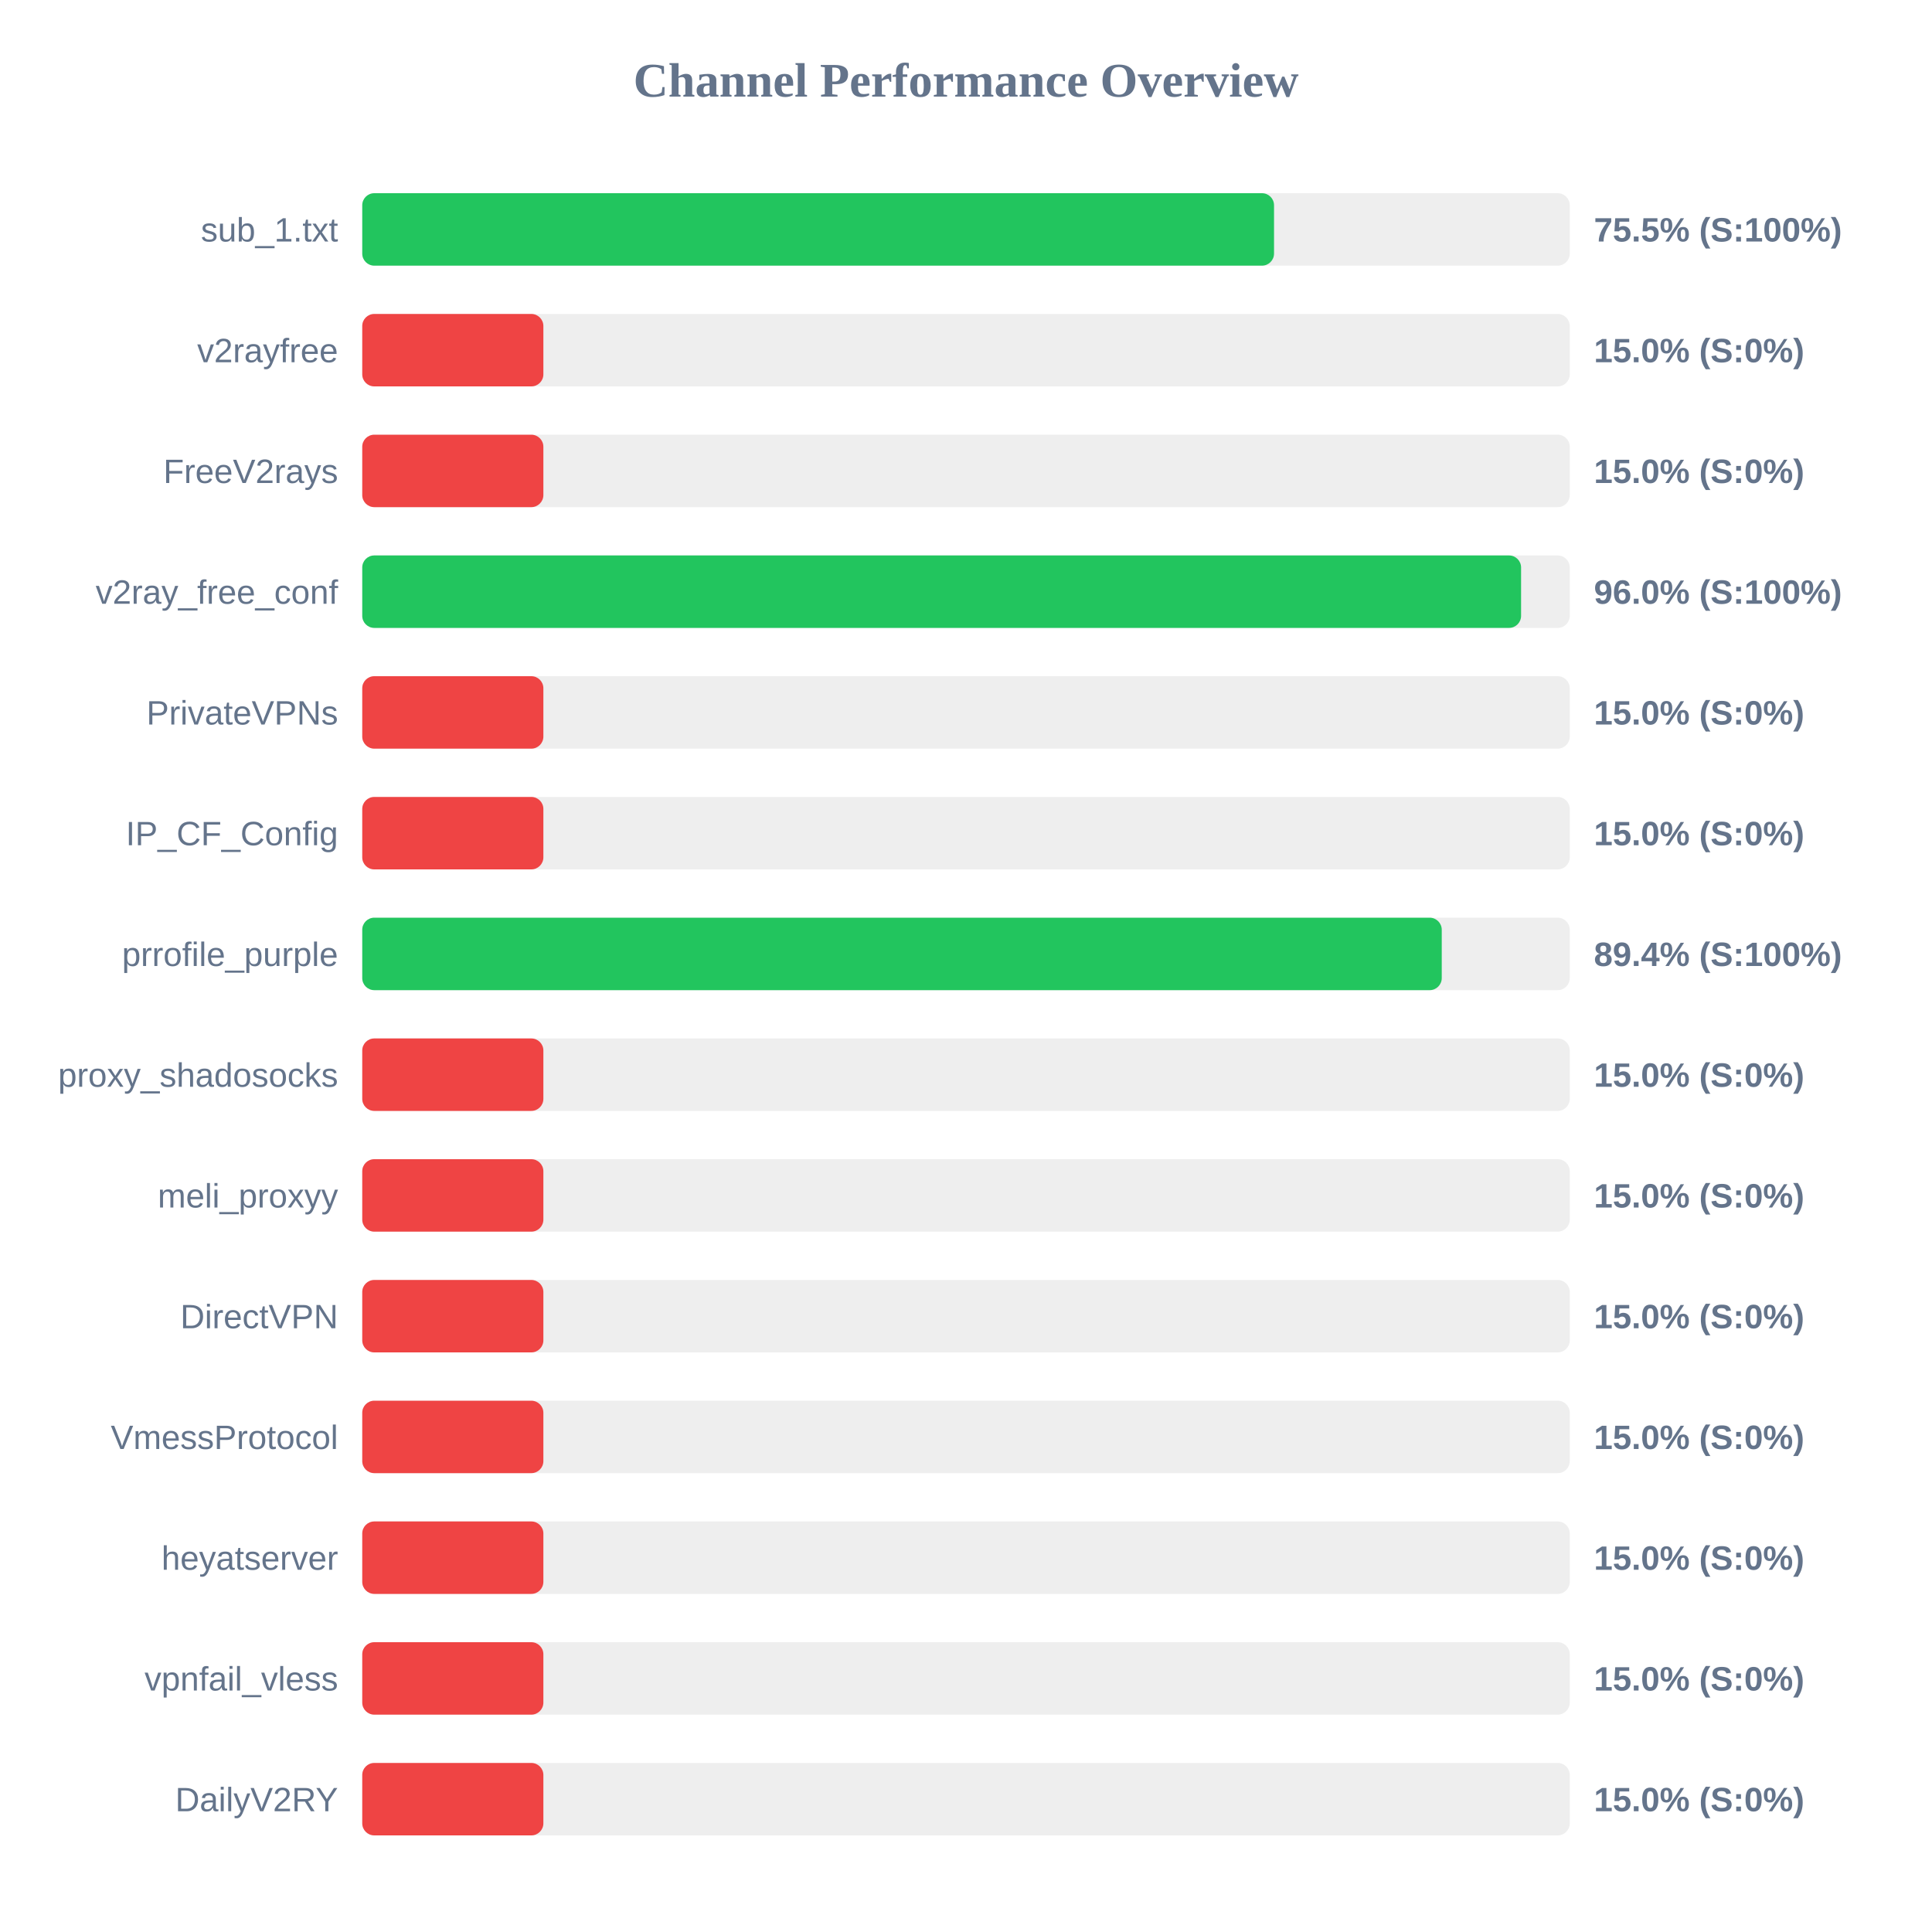
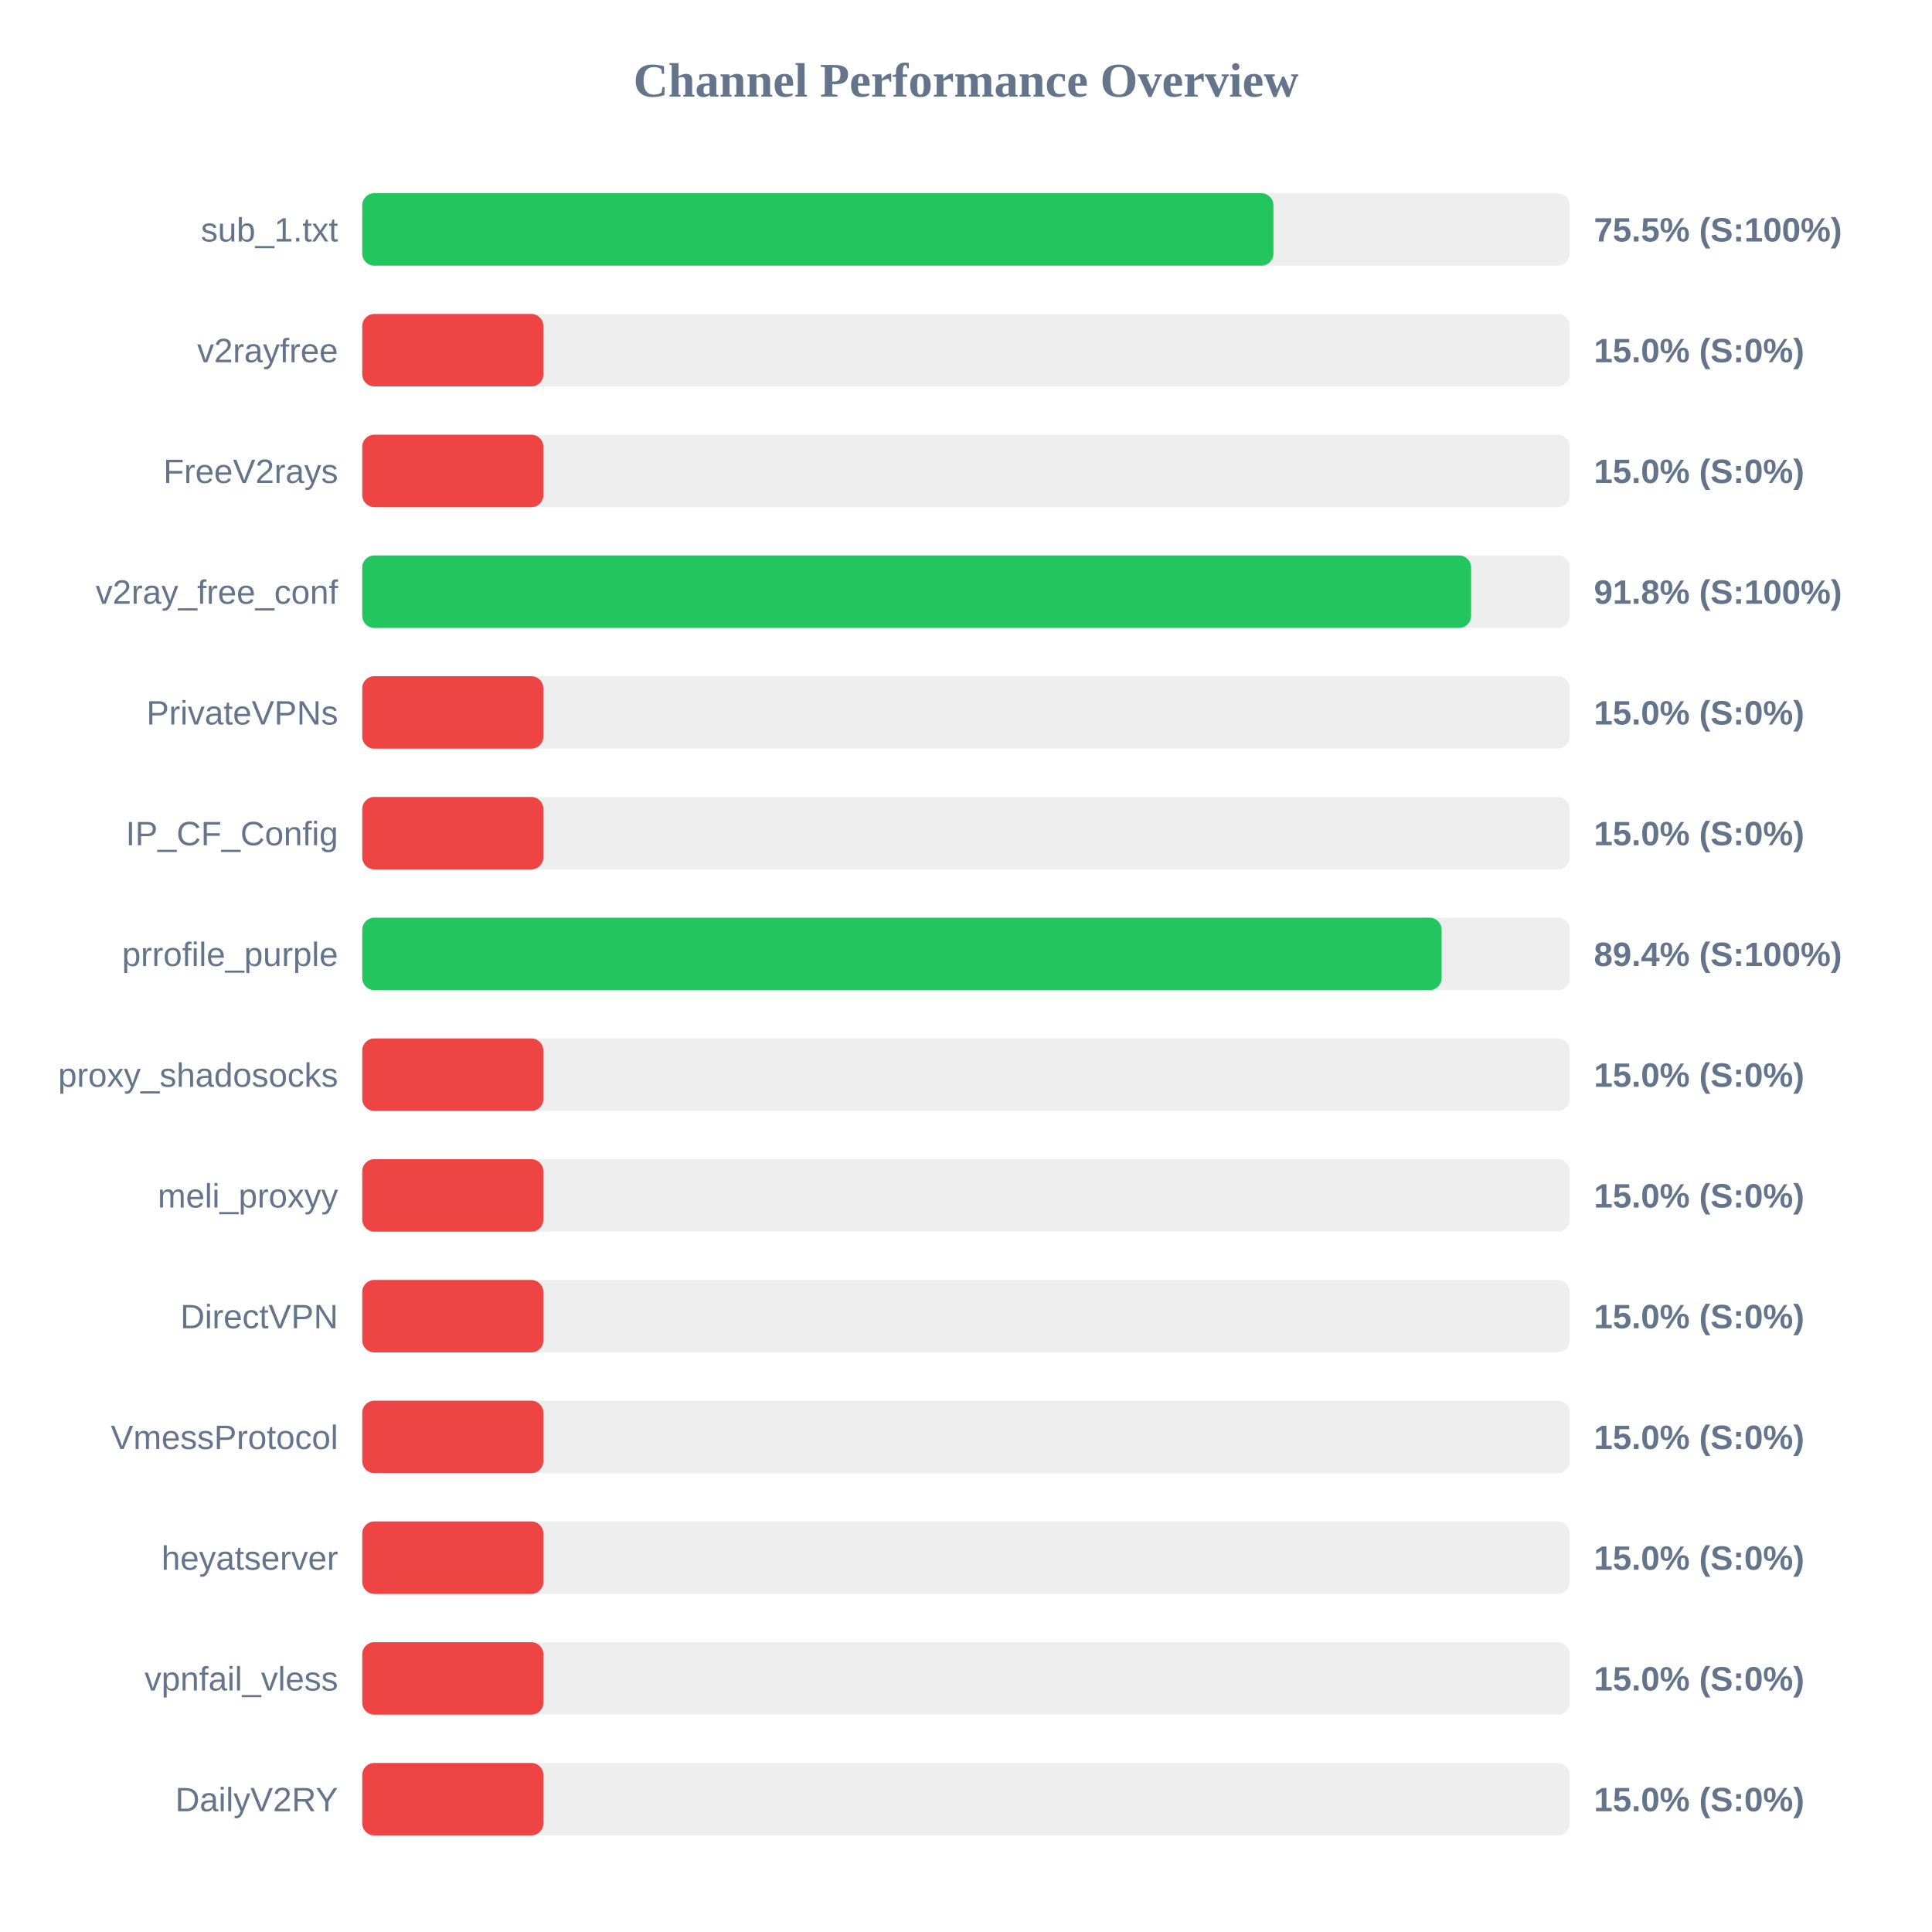
<svg xmlns="http://www.w3.org/2000/svg" width="800" height="800" version="1.1">
  <style>
        .row { font: 14px Arial; fill: #64748b; }
        .score { font: bold 14px Arial; fill: #64748b; }
    </style>
  <text x="400" y="40" text-anchor="middle" font-size="20px" font-weight="bold" fill="#64748b">Channel Performance Overview</text>
  <rect x="150" y="80" width="500" height="30" fill="#eee" rx="5" />
-   <rect x="150" y="80" width="377.55" height="30" fill="#22c55e" rx="5" />
+   <rect x="150" y="80" width="377.3" height="30" fill="#22c55e" rx="5" />
  <text x="140" y="100" text-anchor="end" class="row">sub_1.txt</text>
  <text x="660" y="100" text-anchor="start" class="score">75.5% (S:100%)</text>
  <rect x="150" y="130" width="500" height="30" fill="#eee" rx="5" />
  <rect x="150" y="130" width="75.0" height="30" fill="#ef4444" rx="5" />
  <text x="140" y="150" text-anchor="end" class="row">v2rayfree</text>
  <text x="660" y="150" text-anchor="start" class="score">15.0% (S:0%)</text>
  <rect x="150" y="180" width="500" height="30" fill="#eee" rx="5" />
  <rect x="150" y="180" width="75.0" height="30" fill="#ef4444" rx="5" />
  <text x="140" y="200" text-anchor="end" class="row">FreeV2rays</text>
  <text x="660" y="200" text-anchor="start" class="score">15.0% (S:0%)</text>
  <rect x="150" y="230" width="500" height="30" fill="#eee" rx="5" />
-   <rect x="150" y="230" width="479.85" height="30" fill="#22c55e" rx="5" />
+   <rect x="150" y="230" width="459.15" height="30" fill="#22c55e" rx="5" />
  <text x="140" y="250" text-anchor="end" class="row">v2ray_free_conf</text>
-   <text x="660" y="250" text-anchor="start" class="score">96.0% (S:100%)</text>
+   <text x="660" y="250" text-anchor="start" class="score">91.8% (S:100%)</text>
  <rect x="150" y="280" width="500" height="30" fill="#eee" rx="5" />
  <rect x="150" y="280" width="75.0" height="30" fill="#ef4444" rx="5" />
  <text x="140" y="300" text-anchor="end" class="row">PrivateVPNs</text>
  <text x="660" y="300" text-anchor="start" class="score">15.0% (S:0%)</text>
  <rect x="150" y="330" width="500" height="30" fill="#eee" rx="5" />
  <rect x="150" y="330" width="75.0" height="30" fill="#ef4444" rx="5" />
  <text x="140" y="350" text-anchor="end" class="row">IP_CF_Config</text>
  <text x="660" y="350" text-anchor="start" class="score">15.0% (S:0%)</text>
  <rect x="150" y="380" width="500" height="30" fill="#eee" rx="5" />
-   <rect x="150" y="380" width="447.0" height="30" fill="#22c55e" rx="5" />
+   <rect x="150" y="380" width="446.95" height="30" fill="#22c55e" rx="5" />
  <text x="140" y="400" text-anchor="end" class="row">prrofile_purple</text>
  <text x="660" y="400" text-anchor="start" class="score">89.4% (S:100%)</text>
  <rect x="150" y="430" width="500" height="30" fill="#eee" rx="5" />
  <rect x="150" y="430" width="75.0" height="30" fill="#ef4444" rx="5" />
  <text x="140" y="450" text-anchor="end" class="row">proxy_shadosocks</text>
  <text x="660" y="450" text-anchor="start" class="score">15.0% (S:0%)</text>
  <rect x="150" y="480" width="500" height="30" fill="#eee" rx="5" />
  <rect x="150" y="480" width="75.0" height="30" fill="#ef4444" rx="5" />
  <text x="140" y="500" text-anchor="end" class="row">meli_proxyy</text>
  <text x="660" y="500" text-anchor="start" class="score">15.0% (S:0%)</text>
  <rect x="150" y="530" width="500" height="30" fill="#eee" rx="5" />
  <rect x="150" y="530" width="75.0" height="30" fill="#ef4444" rx="5" />
  <text x="140" y="550" text-anchor="end" class="row">DirectVPN</text>
  <text x="660" y="550" text-anchor="start" class="score">15.0% (S:0%)</text>
  <rect x="150" y="580" width="500" height="30" fill="#eee" rx="5" />
  <rect x="150" y="580" width="75.0" height="30" fill="#ef4444" rx="5" />
  <text x="140" y="600" text-anchor="end" class="row">VmessProtocol</text>
  <text x="660" y="600" text-anchor="start" class="score">15.0% (S:0%)</text>
  <rect x="150" y="630" width="500" height="30" fill="#eee" rx="5" />
  <rect x="150" y="630" width="75.0" height="30" fill="#ef4444" rx="5" />
  <text x="140" y="650" text-anchor="end" class="row">heyatserver</text>
  <text x="660" y="650" text-anchor="start" class="score">15.0% (S:0%)</text>
  <rect x="150" y="680" width="500" height="30" fill="#eee" rx="5" />
  <rect x="150" y="680" width="75.0" height="30" fill="#ef4444" rx="5" />
  <text x="140" y="700" text-anchor="end" class="row">vpnfail_vless</text>
  <text x="660" y="700" text-anchor="start" class="score">15.0% (S:0%)</text>
  <rect x="150" y="730" width="500" height="30" fill="#eee" rx="5" />
  <rect x="150" y="730" width="75.0" height="30" fill="#ef4444" rx="5" />
  <text x="140" y="750" text-anchor="end" class="row">DailyV2RY</text>
  <text x="660" y="750" text-anchor="start" class="score">15.0% (S:0%)</text>
</svg>
